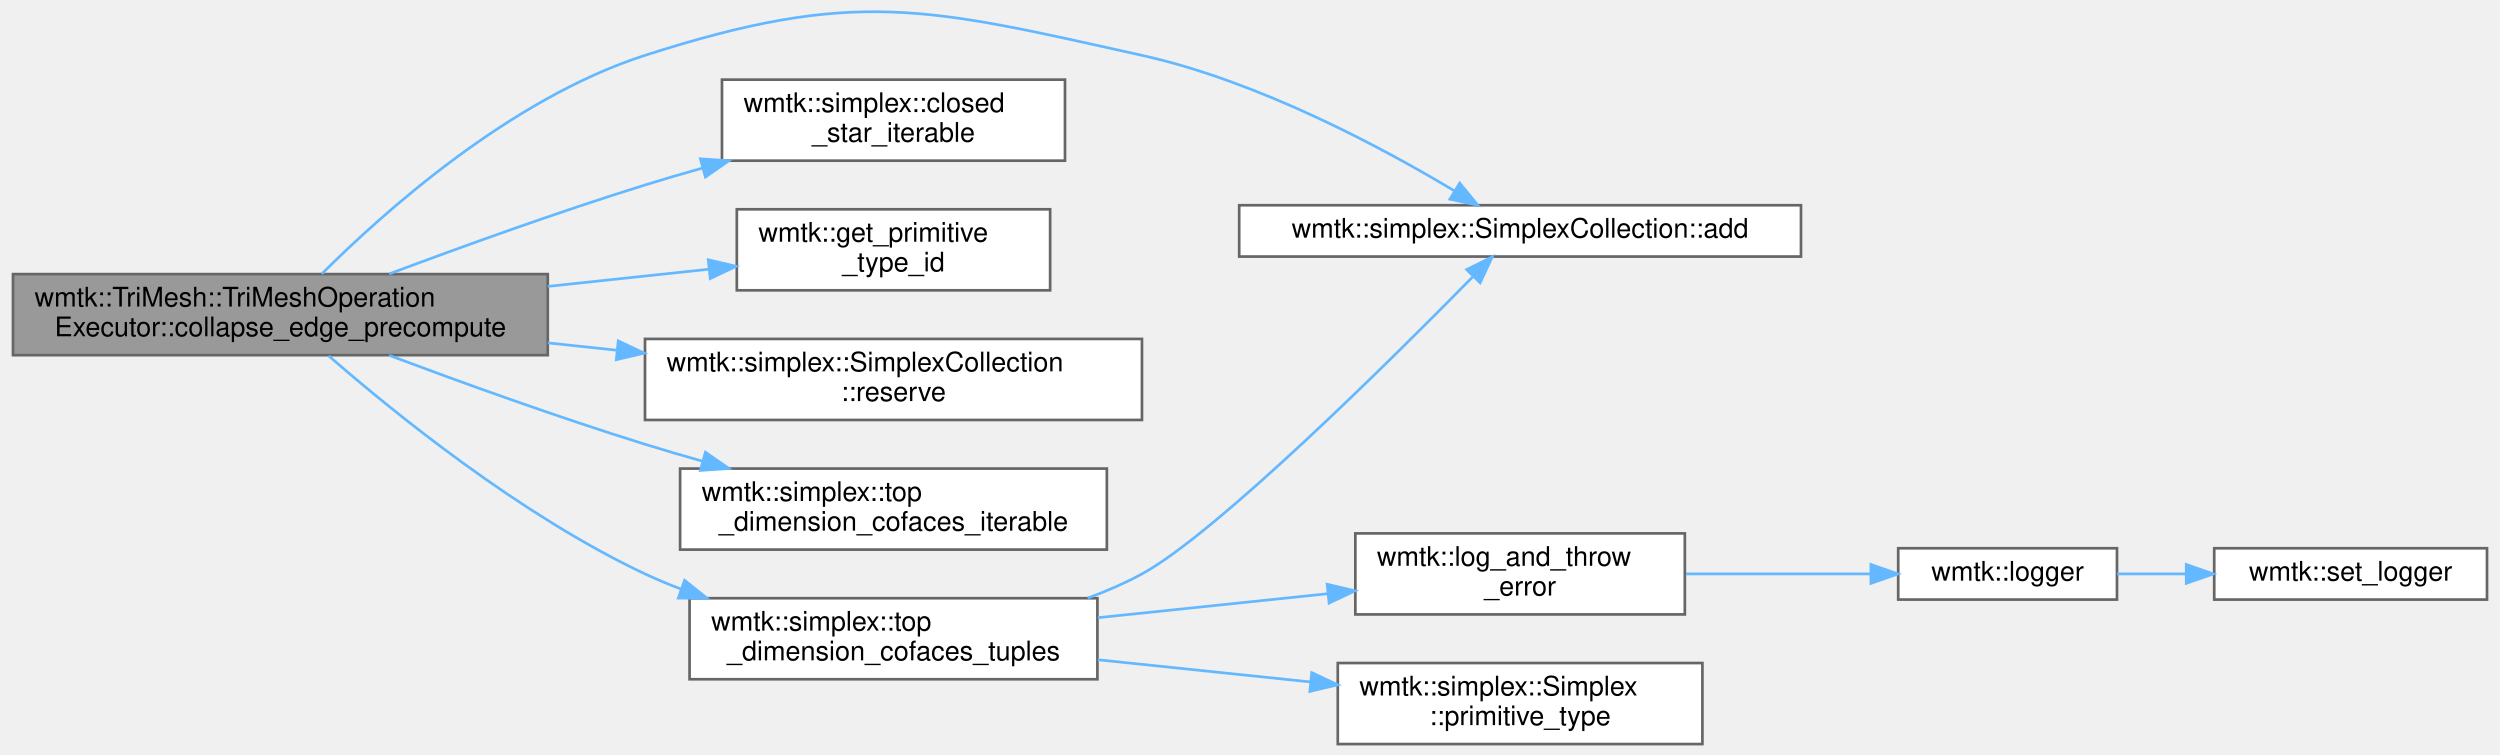
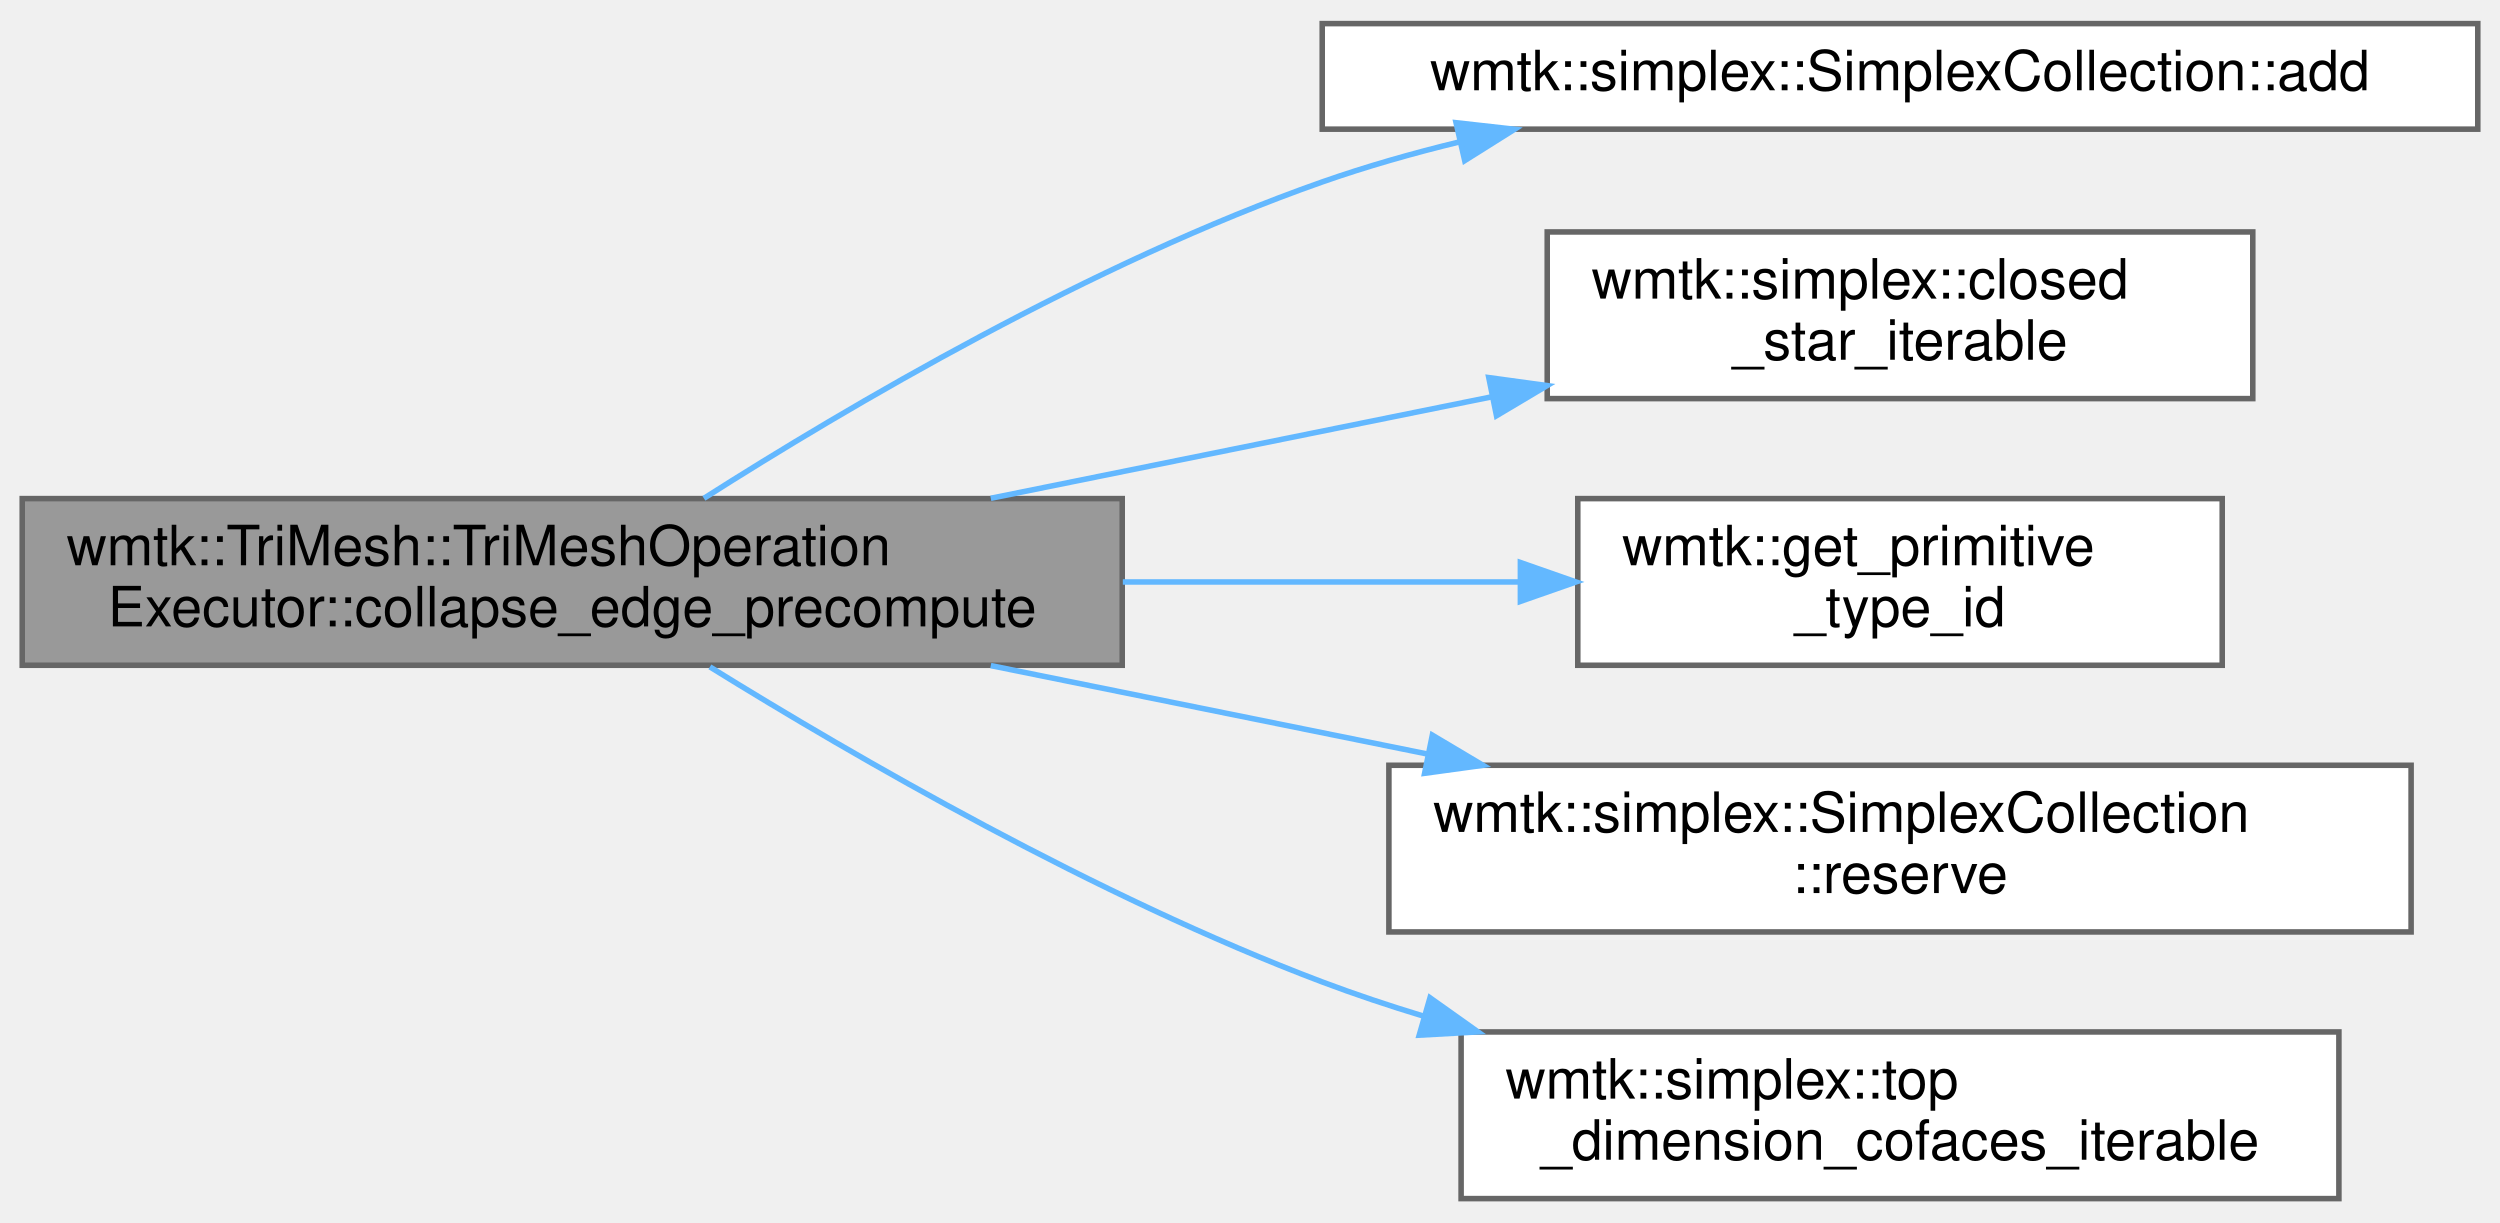
- <svg xmlns="http://www.w3.org/2000/svg" xmlns:xlink="http://www.w3.org/1999/xlink" width="924pt" height="279pt" viewBox="0.00 0.00 924.00 279.49">
-   <g id="graph0" class="graph" transform="scale(1 1) rotate(0) translate(4 275.49)">
+ <svg xmlns="http://www.w3.org/2000/svg" xmlns:xlink="http://www.w3.org/1999/xlink" width="450pt" height="220pt" viewBox="0.00 0.00 450.00 219.50">
+   <g id="graph0" class="graph" transform="scale(1 1) rotate(0) translate(4 215.5)">
    <g id="Node000001" class="node">
      <g id="a_Node000001">
        <a xlink:title=" ">
-           <polygon fill="#999999" stroke="#666666" points="198,-174 0,-174 0,-144 198,-144 198,-174" />
-           <text text-anchor="start" x="8" y="-162" font-family="Helvetica,sans-Serif" font-size="10.00">wmtk::TriMesh::TriMeshOperation</text>
-           <text text-anchor="middle" x="99" y="-151" font-family="Helvetica,sans-Serif" font-size="10.00">Executor::collapse_edge_precompute</text>
+           <polygon fill="#999999" stroke="#666666" points="198,-126 0,-126 0,-96 198,-96 198,-126" />
+           <text text-anchor="start" x="8" y="-114" font-family="Helvetica,sans-Serif" font-size="10.00">wmtk::TriMesh::TriMeshOperation</text>
+           <text text-anchor="middle" x="99" y="-103" font-family="Helvetica,sans-Serif" font-size="10.00">Executor::collapse_edge_precompute</text>
        </a>
      </g>
    </g>
    <g id="Node000002" class="node">
      <g id="a_Node000002">
        <a xlink:href="classwmtk_1_1simplex_1_1_simplex_collection.html#a1e7079b3b75f70dd28c524556cab76cf" target="_top" xlink:title="Add simplex to the collection.">
-           <polygon fill="white" stroke="#666666" points="662,-199.5 454,-199.5 454,-180.5 662,-180.5 662,-199.5" />
-           <text text-anchor="middle" x="558" y="-187.5" font-family="Helvetica,sans-Serif" font-size="10.00">wmtk::simplex::SimplexCollection::add</text>
+           <polygon fill="white" stroke="#666666" points="442,-211.5 234,-211.5 234,-192.5 442,-192.5 442,-211.5" />
+           <text text-anchor="middle" x="338" y="-199.5" font-family="Helvetica,sans-Serif" font-size="10.00">wmtk::simplex::SimplexCollection::add</text>
        </a>
      </g>
    </g>
    <g id="edge1_Node000001_Node000002" class="edge">
      <g id="a_edge1_Node000001_Node000002">
        <a xlink:title=" ">
-           <path fill="none" stroke="#63b8ff" d="M114.31,-174.06C137.09,-196.81 184.14,-238.98 234,-255 311.86,-280.01 338.17,-272.74 418,-255 461.27,-245.38 507.01,-220.81 533.73,-204.78" />
-           <polygon fill="#63b8ff" stroke="#63b8ff" points="535.65,-207.71 542.35,-199.51 532,-201.74 535.65,-207.71" />
+           <path fill="none" stroke="#63b8ff" d="M122.7,-126.05C148.57,-142.51 192.64,-168.47 234,-183 241.89,-185.77 250.27,-188.16 258.71,-190.21" />
+           <polygon fill="#63b8ff" stroke="#63b8ff" points="258.09,-193.66 268.62,-192.48 259.65,-186.84 258.09,-193.66" />
        </a>
      </g>
    </g>
    <g id="Node000003" class="node">
      <g id="a_Node000003">
        <a xlink:href="namespacewmtk_1_1simplex.html#ae37e7bd61fb3f9b968b6ce6f9cf6f11f" target="_top" xlink:title=" ">
-           <polygon fill="white" stroke="#666666" points="389.5,-246 262.5,-246 262.5,-216 389.5,-216 389.5,-246" />
-           <text text-anchor="start" x="270.5" y="-234" font-family="Helvetica,sans-Serif" font-size="10.00">wmtk::simplex::closed</text>
-           <text text-anchor="middle" x="326" y="-223" font-family="Helvetica,sans-Serif" font-size="10.00">_star_iterable</text>
+           <polygon fill="white" stroke="#666666" points="401.5,-174 274.5,-174 274.5,-144 401.5,-144 401.5,-174" />
+           <text text-anchor="start" x="282.5" y="-162" font-family="Helvetica,sans-Serif" font-size="10.00">wmtk::simplex::closed</text>
+           <text text-anchor="middle" x="338" y="-151" font-family="Helvetica,sans-Serif" font-size="10.00">_star_iterable</text>
        </a>
      </g>
    </g>
    <g id="edge2_Node000001_Node000003" class="edge">
      <g id="a_edge2_Node000001_Node000003">
        <a xlink:title=" ">
-           <path fill="none" stroke="#63b8ff" d="M139.28,-174.08C165.83,-184.02 201.78,-197 234,-207 240.87,-209.13 248.06,-211.24 255.27,-213.27" />
-           <polygon fill="#63b8ff" stroke="#63b8ff" points="254.5,-216.69 265.07,-215.98 256.37,-209.94 254.5,-216.69" />
+           <path fill="none" stroke="#63b8ff" d="M174.34,-126.06C203.12,-131.88 235.95,-138.53 264.55,-144.33" />
+           <polygon fill="#63b8ff" stroke="#63b8ff" points="263.98,-147.78 274.48,-146.34 265.37,-140.92 263.98,-147.78" />
        </a>
      </g>
    </g>
    <g id="Node000004" class="node">
      <g id="a_Node000004">
        <a xlink:href="namespacewmtk.html#a5cf45c152e856196bb734c6f48919a24" target="_top" xlink:title="Get a unique integer id corresponding to each primitive type.">
-           <polygon fill="white" stroke="#666666" points="384,-198 268,-198 268,-168 384,-168 384,-198" />
-           <text text-anchor="start" x="276" y="-186" font-family="Helvetica,sans-Serif" font-size="10.00">wmtk::get_primitive</text>
-           <text text-anchor="middle" x="326" y="-175" font-family="Helvetica,sans-Serif" font-size="10.00">_type_id</text>
+           <polygon fill="white" stroke="#666666" points="396,-126 280,-126 280,-96 396,-96 396,-126" />
+           <text text-anchor="start" x="288" y="-114" font-family="Helvetica,sans-Serif" font-size="10.00">wmtk::get_primitive</text>
+           <text text-anchor="middle" x="338" y="-103" font-family="Helvetica,sans-Serif" font-size="10.00">_type_id</text>
        </a>
      </g>
    </g>
    <g id="edge3_Node000001_Node000004" class="edge">
      <g id="a_edge3_Node000001_Node000004">
        <a xlink:title=" ">
-           <path fill="none" stroke="#63b8ff" d="M198.03,-169.46C218.12,-171.6 238.83,-173.81 257.54,-175.8" />
-           <polygon fill="#63b8ff" stroke="#63b8ff" points="257.41,-179.31 267.72,-176.89 258.15,-172.35 257.41,-179.31" />
+           <path fill="none" stroke="#63b8ff" d="M198.11,-111C222.07,-111 247.19,-111 269.37,-111" />
+           <polygon fill="#63b8ff" stroke="#63b8ff" points="269.67,-114.5 279.67,-111 269.67,-107.5 269.67,-114.5" />
        </a>
      </g>
    </g>
    <g id="Node000005" class="node">
      <g id="a_Node000005">
        <a xlink:href="classwmtk_1_1simplex_1_1_simplex_collection.html#a1973c83eede96b64f422049c6fc52976" target="_top" xlink:title=" ">
-           <polygon fill="white" stroke="#666666" points="418,-150 234,-150 234,-120 418,-120 418,-150" />
-           <text text-anchor="start" x="242" y="-138" font-family="Helvetica,sans-Serif" font-size="10.00">wmtk::simplex::SimplexCollection</text>
-           <text text-anchor="middle" x="326" y="-127" font-family="Helvetica,sans-Serif" font-size="10.00">::reserve</text>
+           <polygon fill="white" stroke="#666666" points="430,-78 246,-78 246,-48 430,-48 430,-78" />
+           <text text-anchor="start" x="254" y="-66" font-family="Helvetica,sans-Serif" font-size="10.00">wmtk::simplex::SimplexCollection</text>
+           <text text-anchor="middle" x="338" y="-55" font-family="Helvetica,sans-Serif" font-size="10.00">::reserve</text>
        </a>
      </g>
    </g>
    <g id="edge4_Node000001_Node000005" class="edge">
      <g id="a_edge4_Node000001_Node000005">
        <a xlink:title=" ">
-           <path fill="none" stroke="#63b8ff" d="M198.03,-148.54C206.55,-147.64 215.17,-146.72 223.71,-145.8" />
-           <polygon fill="#63b8ff" stroke="#63b8ff" points="224.1,-149.28 233.68,-144.74 223.36,-142.32 224.1,-149.28" />
+           <path fill="none" stroke="#63b8ff" d="M174.34,-95.94C199.27,-90.9 227.23,-85.23 252.86,-80.04" />
+           <polygon fill="#63b8ff" stroke="#63b8ff" points="253.82,-83.42 262.93,-78 252.43,-76.56 253.82,-83.42" />
        </a>
      </g>
    </g>
    <g id="Node000006" class="node">
      <g id="a_Node000006">
        <a xlink:href="namespacewmtk_1_1simplex.html#a0d1ccc8ee1bfbe2657f869c2fb95a699" target="_top" xlink:title=" ">
-           <polygon fill="white" stroke="#666666" points="405,-102 247,-102 247,-72 405,-72 405,-102" />
-           <text text-anchor="start" x="255" y="-90" font-family="Helvetica,sans-Serif" font-size="10.00">wmtk::simplex::top</text>
-           <text text-anchor="middle" x="326" y="-79" font-family="Helvetica,sans-Serif" font-size="10.00">_dimension_cofaces_iterable</text>
+           <polygon fill="white" stroke="#666666" points="417,-30 259,-30 259,0 417,0 417,-30" />
+           <text text-anchor="start" x="267" y="-18" font-family="Helvetica,sans-Serif" font-size="10.00">wmtk::simplex::top</text>
+           <text text-anchor="middle" x="338" y="-7" font-family="Helvetica,sans-Serif" font-size="10.00">_dimension_cofaces_iterable</text>
        </a>
      </g>
    </g>
    <g id="edge5_Node000001_Node000006" class="edge">
      <g id="a_edge5_Node000001_Node000006">
        <a xlink:title=" ">
-           <path fill="none" stroke="#63b8ff" d="M139.28,-143.92C165.83,-133.98 201.78,-121 234,-111 240.87,-108.87 248.06,-106.76 255.27,-104.73" />
-           <polygon fill="#63b8ff" stroke="#63b8ff" points="256.37,-108.06 265.07,-102.02 254.5,-101.31 256.37,-108.06" />
-         </a>
-       </g>
-     </g>
-     <g id="Node000007" class="node">
-       <g id="a_Node000007">
-         <a xlink:href="namespacewmtk_1_1simplex.html#a0101f27eb2ad82814390b92ab1a4d1a0" target="_top" xlink:title=" ">
-           <polygon fill="white" stroke="#666666" points="401.5,-54 250.5,-54 250.5,-24 401.5,-24 401.5,-54" />
-           <text text-anchor="start" x="258.5" y="-42" font-family="Helvetica,sans-Serif" font-size="10.00">wmtk::simplex::top</text>
-           <text text-anchor="middle" x="326" y="-31" font-family="Helvetica,sans-Serif" font-size="10.00">_dimension_cofaces_tuples</text>
-         </a>
-       </g>
-     </g>
-     <g id="edge6_Node000001_Node000007" class="edge">
-       <g id="a_edge6_Node000001_Node000007">
-         <a xlink:title=" ">
-           <path fill="none" stroke="#63b8ff" d="M116.9,-143.73C141.13,-122.63 187.91,-84.69 234,-63 238.3,-60.98 242.8,-59.1 247.4,-57.37" />
-           <polygon fill="#63b8ff" stroke="#63b8ff" points="248.66,-60.64 256.93,-54.01 246.34,-54.03 248.66,-60.64" />
-         </a>
-       </g>
-     </g>
-     <g id="edge7_Node000007_Node000002" class="edge">
-       <g id="a_edge7_Node000007_Node000002">
-         <a xlink:title=" ">
-           <path fill="none" stroke="#63b8ff" d="M397.87,-54.04C404.86,-56.59 411.69,-59.56 418,-63 445.53,-78.01 509.87,-141.85 540.38,-172.9" />
-           <polygon fill="#63b8ff" stroke="#63b8ff" points="538.2,-175.68 547.7,-180.38 543.21,-170.79 538.2,-175.68" />
-         </a>
-       </g>
-     </g>
-     <g id="Node000008" class="node">
-       <g id="a_Node000008">
-         <a xlink:href="namespacewmtk.html#a441d6ad4f19569c7d4946e743da1a925" target="_top" xlink:title=" ">
-           <polygon fill="white" stroke="#666666" points="619,-78 497,-78 497,-48 619,-48 619,-78" />
-           <text text-anchor="start" x="505" y="-66" font-family="Helvetica,sans-Serif" font-size="10.00">wmtk::log_and_throw</text>
-           <text text-anchor="middle" x="558" y="-55" font-family="Helvetica,sans-Serif" font-size="10.00">_error</text>
-         </a>
-       </g>
-     </g>
-     <g id="edge8_Node000007_Node000008" class="edge">
-       <g id="a_edge8_Node000007_Node000008">
-         <a xlink:title=" ">
-           <path fill="none" stroke="#63b8ff" d="M401.67,-46.79C429.01,-49.64 459.82,-52.86 486.75,-55.67" />
-           <polygon fill="#63b8ff" stroke="#63b8ff" points="486.56,-59.17 496.87,-56.73 487.29,-52.21 486.56,-59.17" />
-         </a>
-       </g>
-     </g>
-     <g id="Node000011" class="node">
-       <g id="a_Node000011">
-         <a xlink:href="classwmtk_1_1simplex_1_1_simplex.html#ad2cc0340a0772b7d6f03ba7a781d1163" target="_top" xlink:title=" ">
-           <polygon fill="white" stroke="#666666" points="625.5,-30 490.5,-30 490.5,0 625.5,0 625.5,-30" />
-           <text text-anchor="start" x="498.5" y="-18" font-family="Helvetica,sans-Serif" font-size="10.00">wmtk::simplex::Simplex</text>
-           <text text-anchor="middle" x="558" y="-7" font-family="Helvetica,sans-Serif" font-size="10.00">::primitive_type</text>
-         </a>
-       </g>
-     </g>
-     <g id="edge11_Node000007_Node000011" class="edge">
-       <g id="a_edge11_Node000007_Node000011">
-         <a xlink:title=" ">
-           <path fill="none" stroke="#63b8ff" d="M401.67,-31.21C426.81,-28.59 454.88,-25.66 480.18,-23.02" />
-           <polygon fill="#63b8ff" stroke="#63b8ff" points="480.87,-26.46 490.46,-21.94 480.15,-19.5 480.87,-26.46" />
-         </a>
-       </g>
-     </g>
-     <g id="Node000009" class="node">
-       <g id="a_Node000009">
-         <a xlink:href="namespacewmtk.html#a6a35f11c12436093d26fdd8be6fecc06" target="_top" xlink:title="Retrieves the current logger.">
-           <polygon fill="white" stroke="#666666" points="779,-72.5 698,-72.5 698,-53.5 779,-53.5 779,-72.5" />
-           <text text-anchor="middle" x="738.5" y="-60.5" font-family="Helvetica,sans-Serif" font-size="10.00">wmtk::logger</text>
-         </a>
-       </g>
-     </g>
-     <g id="edge9_Node000008_Node000009" class="edge">
-       <g id="a_edge9_Node000008_Node000009">
-         <a xlink:title=" ">
-           <path fill="none" stroke="#63b8ff" d="M619.43,-63C641.68,-63 666.61,-63 687.81,-63" />
-           <polygon fill="#63b8ff" stroke="#63b8ff" points="687.89,-66.5 697.89,-63 687.89,-59.5 687.89,-66.5" />
-         </a>
-       </g>
-     </g>
-     <g id="Node000010" class="node">
-       <g id="a_Node000010">
-         <a xlink:href="namespacewmtk.html#a3daa7951a5f8b78cf4600dc047fcc180" target="_top" xlink:title="Setup a logger object to be used by WildmeshToolkit.">
-           <polygon fill="white" stroke="#666666" points="916,-72.5 815,-72.5 815,-53.5 916,-53.5 916,-72.5" />
-           <text text-anchor="middle" x="865.5" y="-60.5" font-family="Helvetica,sans-Serif" font-size="10.00">wmtk::set_logger</text>
-         </a>
-       </g>
-     </g>
-     <g id="edge10_Node000009_Node000010" class="edge">
-       <g id="a_edge10_Node000009_Node000010">
-         <a xlink:title=" ">
-           <path fill="none" stroke="#63b8ff" d="M779.05,-63C787.17,-63 795.9,-63 804.55,-63" />
-           <polygon fill="#63b8ff" stroke="#63b8ff" points="804.65,-66.5 814.65,-63 804.65,-59.5 804.65,-66.5" />
+           <path fill="none" stroke="#63b8ff" d="M123.78,-95.71C149.88,-79.54 193.48,-54.3 234,-39 239.86,-36.79 245.99,-34.74 252.21,-32.85" />
+           <polygon fill="#63b8ff" stroke="#63b8ff" points="253.4,-36.15 262.04,-30.01 251.46,-29.42 253.4,-36.15" />
        </a>
      </g>
    </g>
  </g>
</svg>
